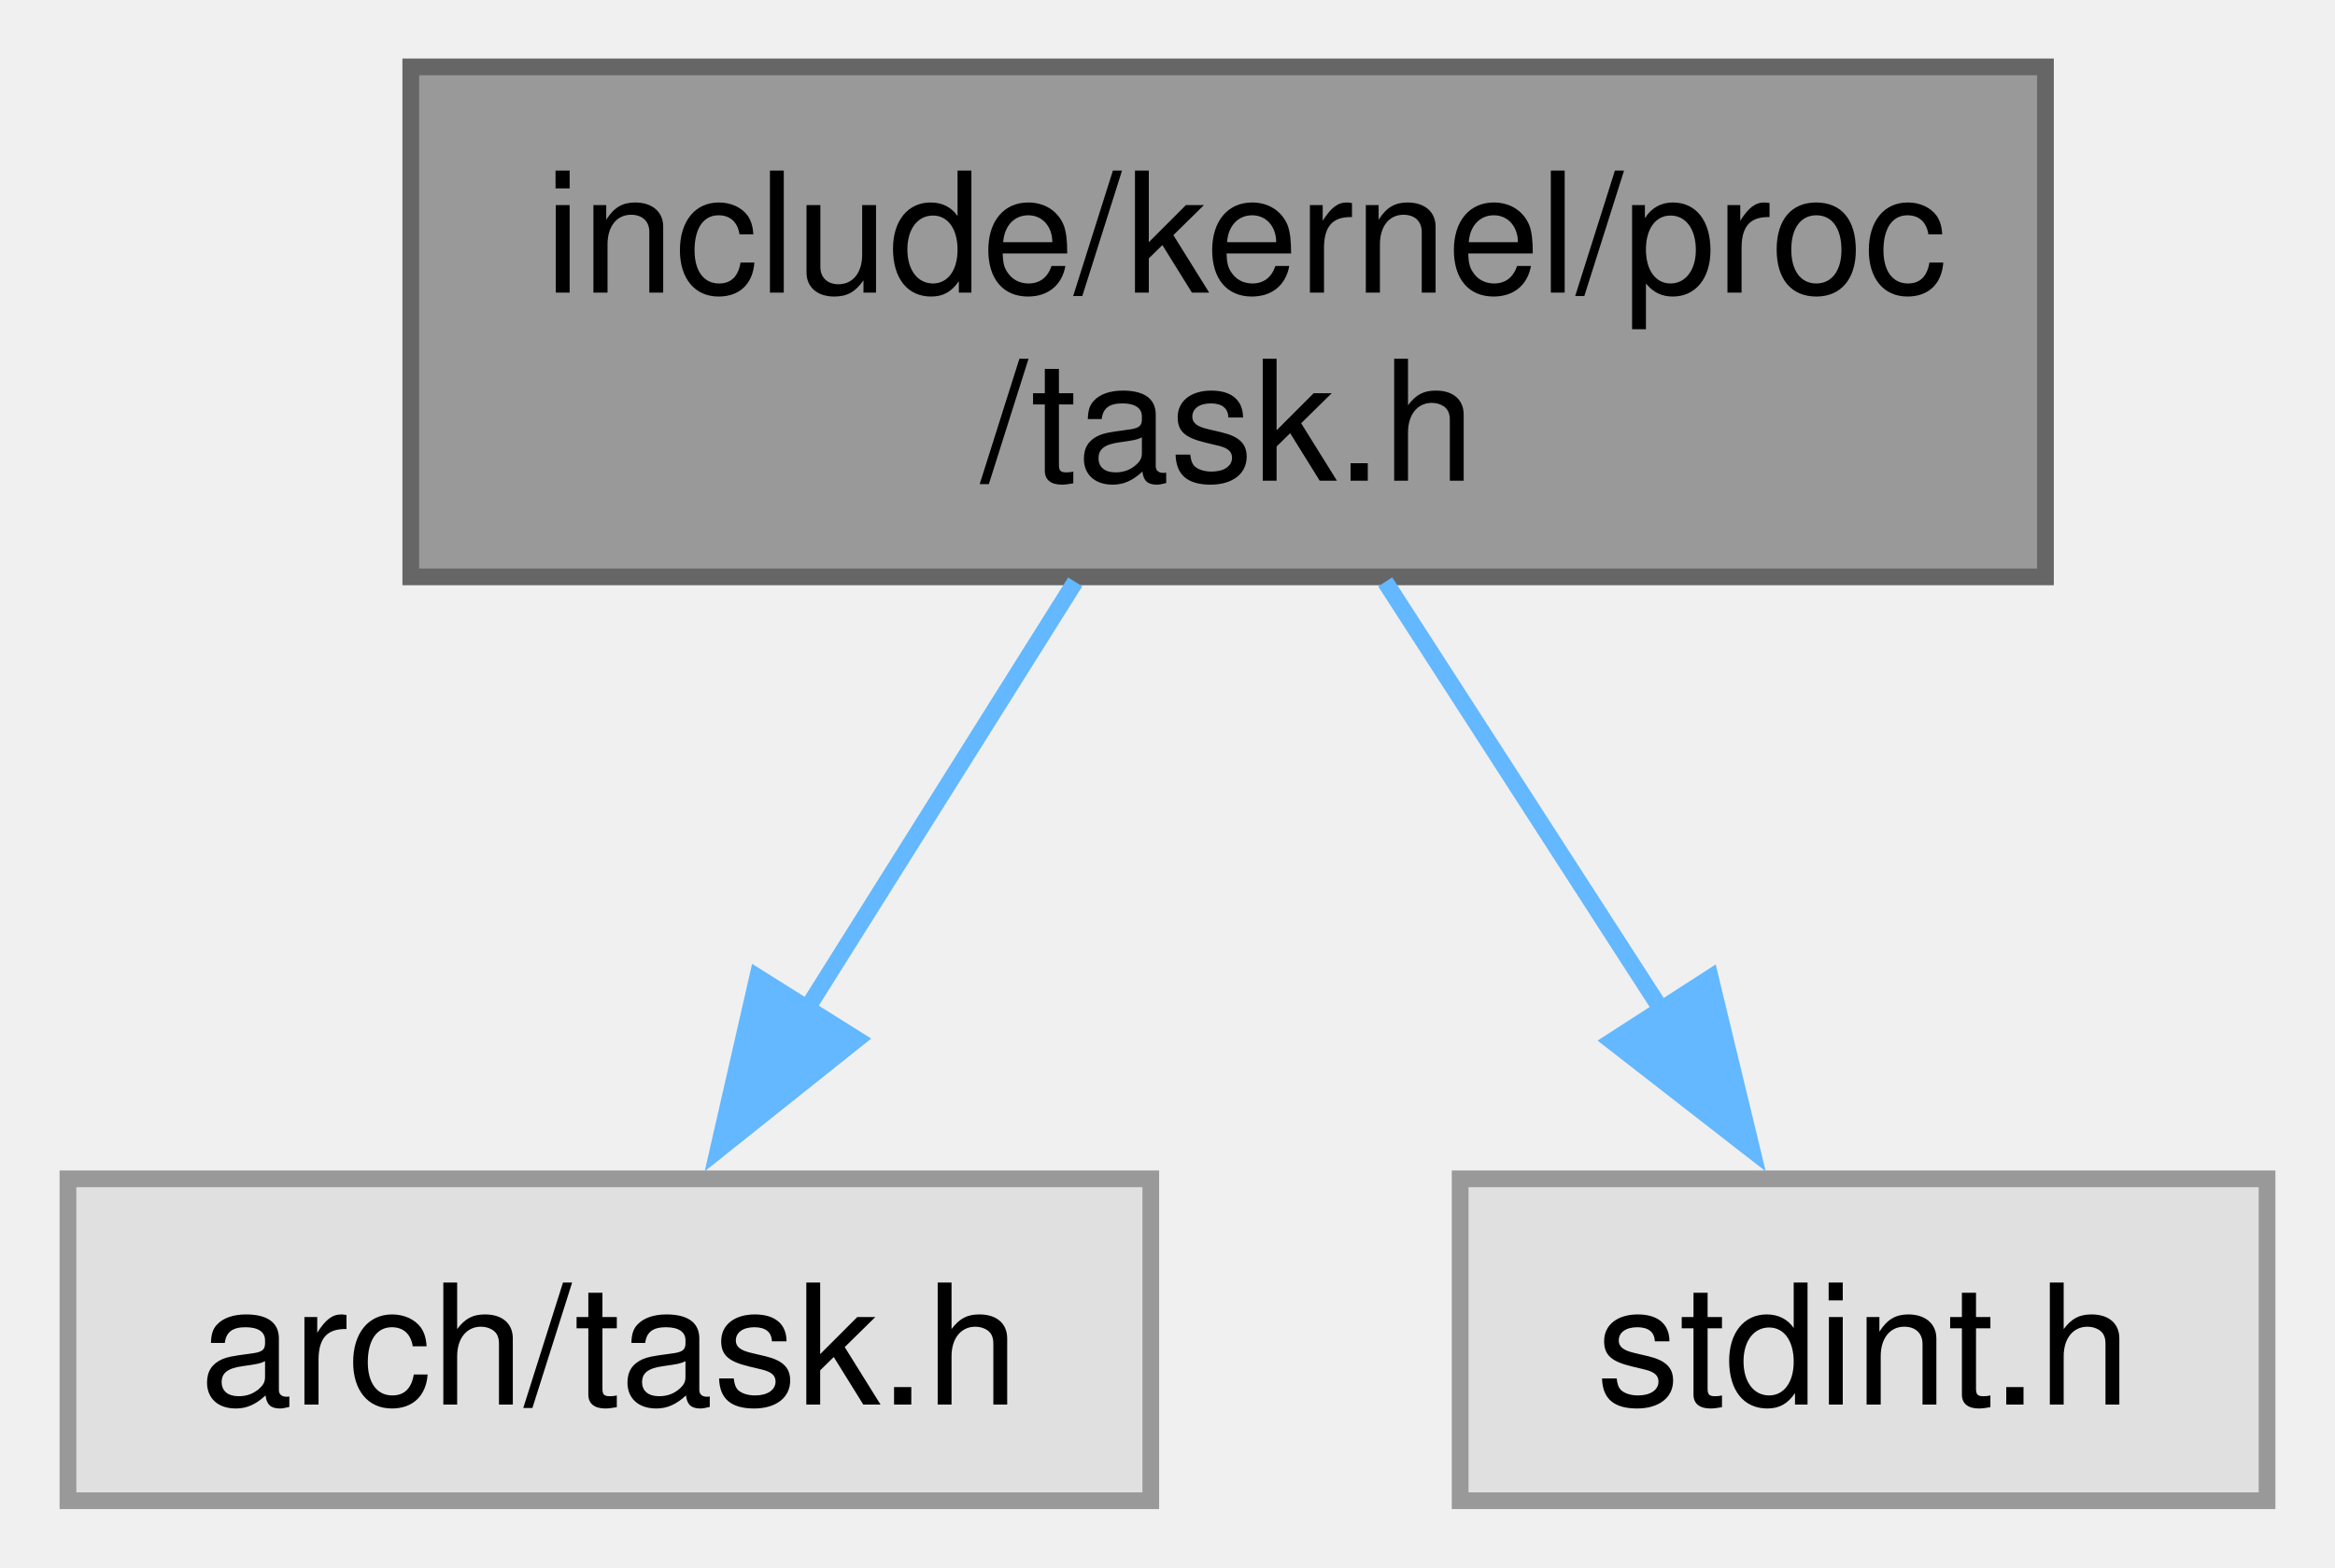
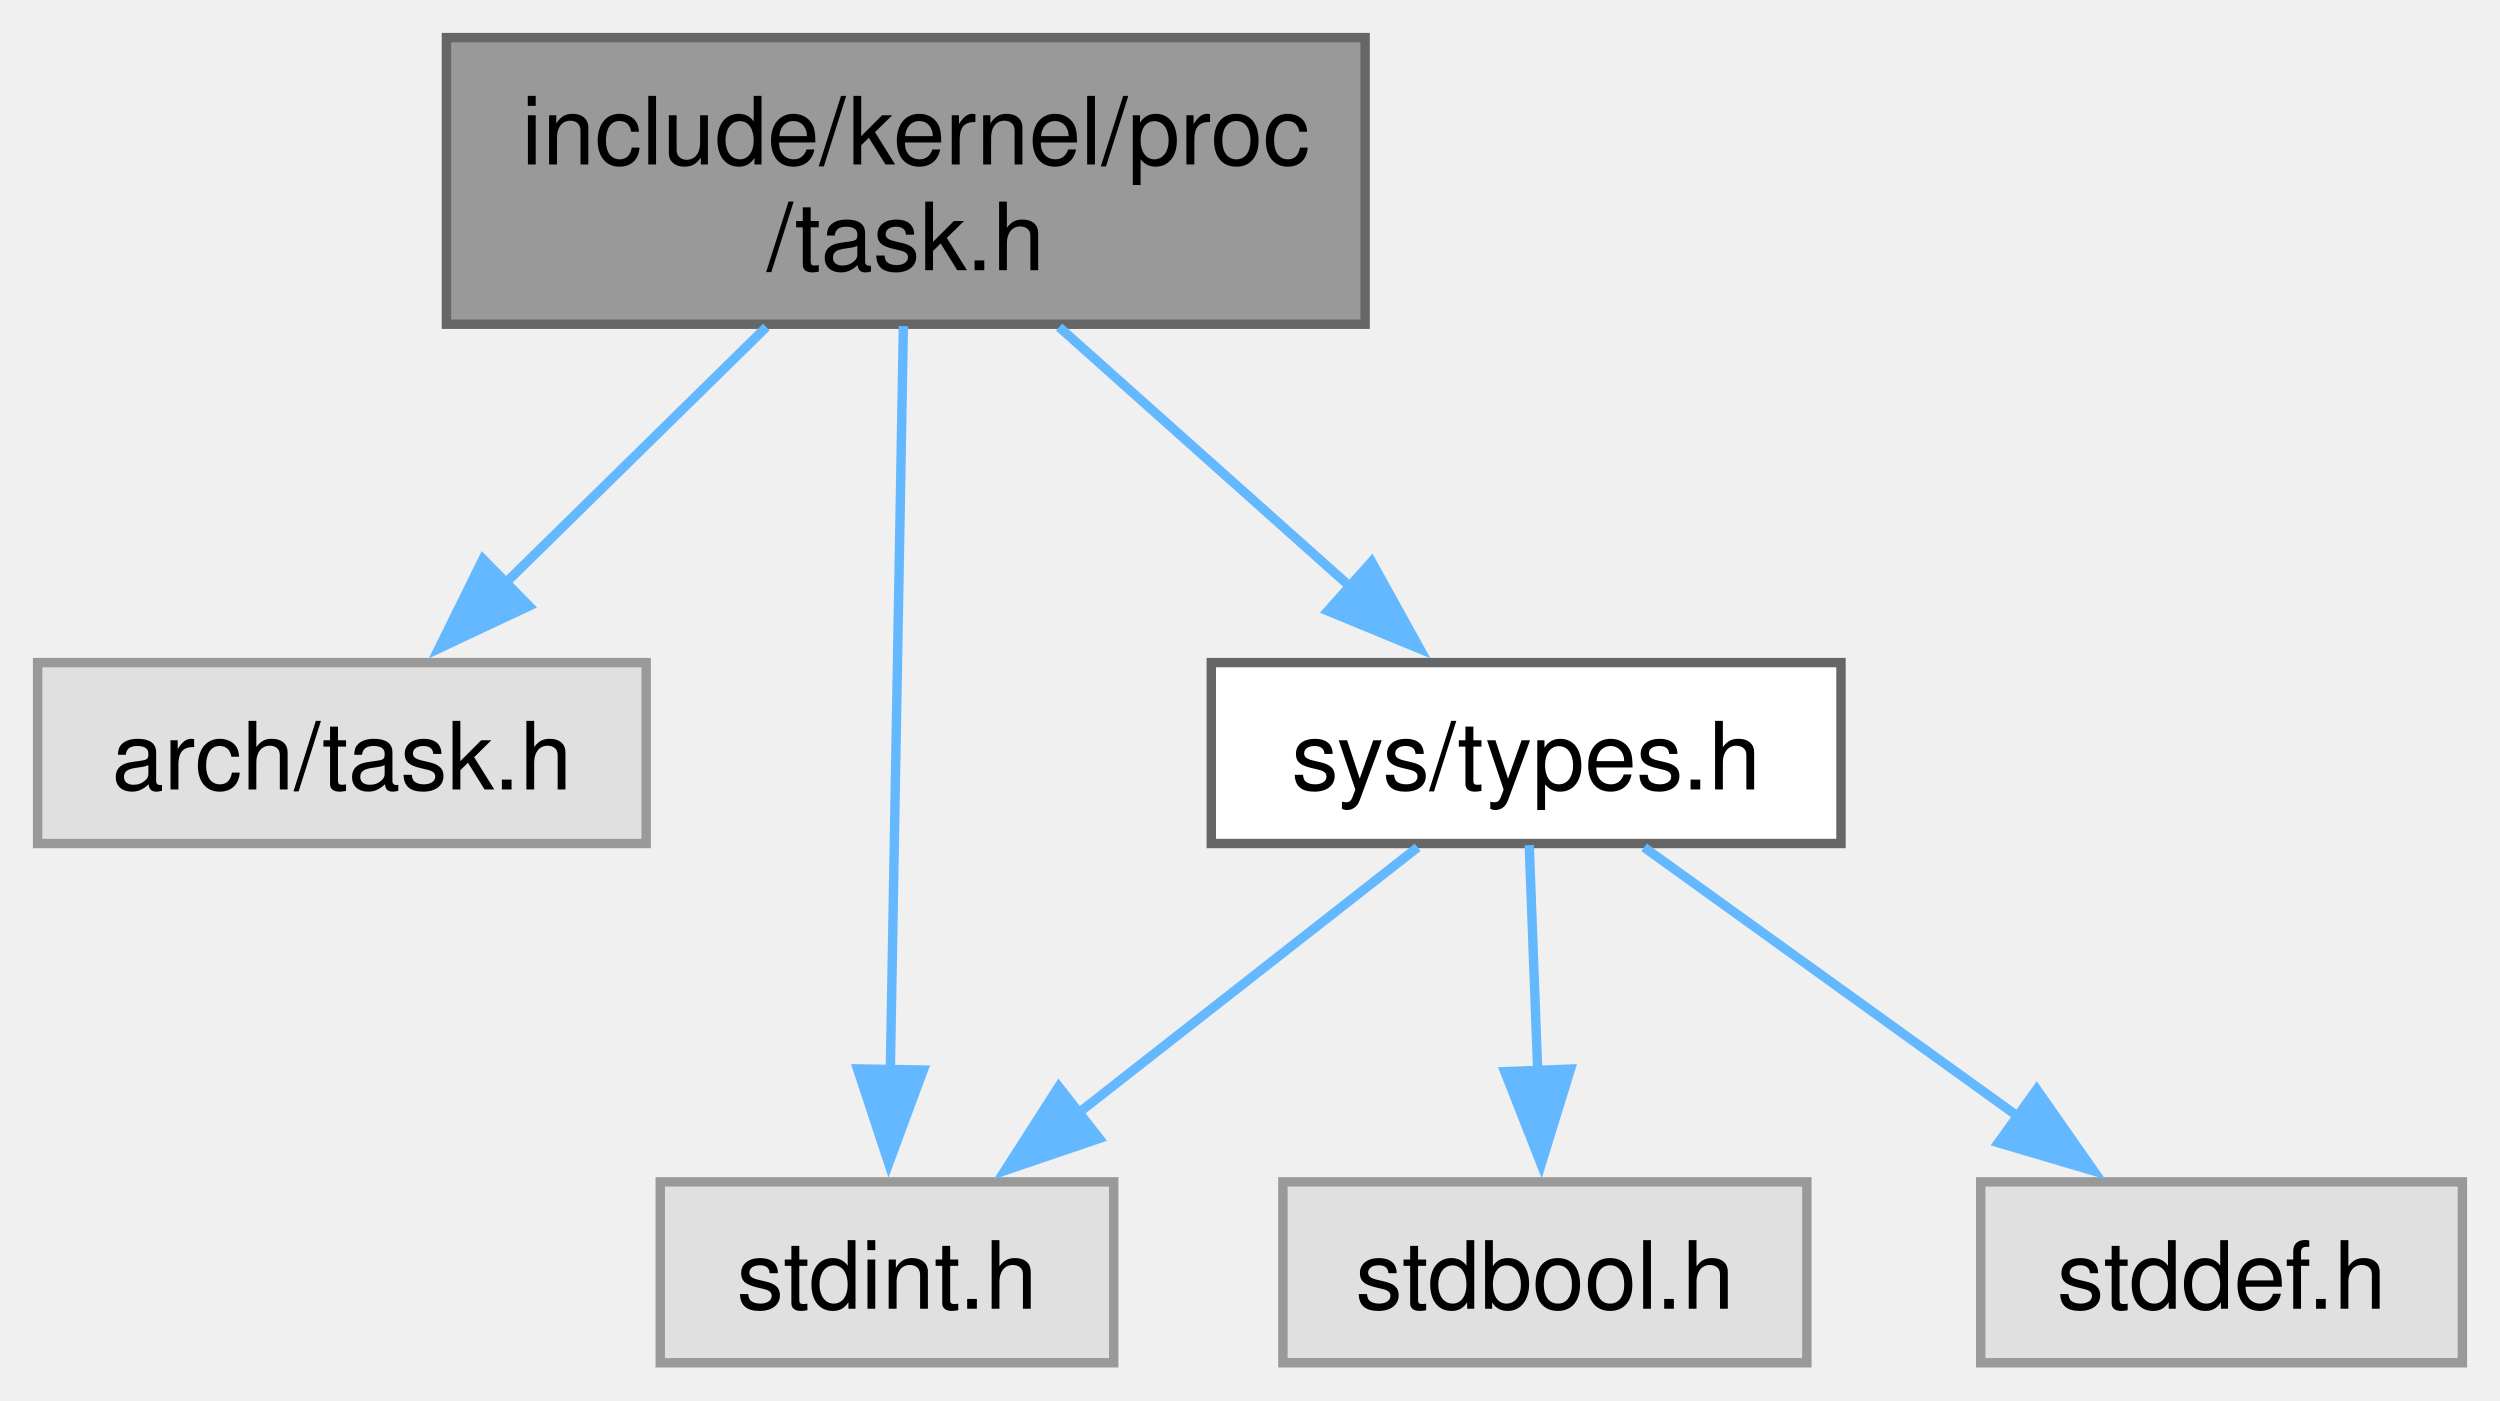
- <svg xmlns="http://www.w3.org/2000/svg" xmlns:xlink="http://www.w3.org/1999/xlink" width="140pt" height="94pt" viewBox="0.00 0.00 139.50 93.75">
-   <g id="graph0" class="graph" transform="scale(1 1) rotate(0) translate(4 89.75)">
+ <svg xmlns="http://www.w3.org/2000/svg" xmlns:xlink="http://www.w3.org/1999/xlink" width="266pt" height="149pt" viewBox="0.00 0.00 266.00 149.00">
+   <g id="graph0" class="graph" transform="scale(1 1) rotate(0) translate(4 145)">
    <g id="Node000001" class="node">
      <g id="a_Node000001">
        <a xlink:title=" ">
-           <polygon fill="#999999" stroke="#666666" points="118.25,-85.75 20.5,-85.75 20.5,-55.25 118.25,-55.25 118.25,-85.75" />
-           <text text-anchor="start" x="28.5" y="-72.25" font-family="Helvetica,sans-Serif" font-size="10.00">include/kernel/proc</text>
-           <text text-anchor="middle" x="69.38" y="-61" font-family="Helvetica,sans-Serif" font-size="10.00">/task.h</text>
+           <polygon fill="#999999" stroke="#666666" points="141.25,-141 43.5,-141 43.5,-110.5 141.25,-110.5 141.25,-141" />
+           <text xml:space="preserve" text-anchor="start" x="51.5" y="-127.5" font-family="Helvetica,sans-Serif" font-size="10.00">include/kernel/proc</text>
+           <text xml:space="preserve" text-anchor="middle" x="92.38" y="-116.25" font-family="Helvetica,sans-Serif" font-size="10.00">/task.h</text>
        </a>
      </g>
    </g>
    <g id="Node000002" class="node">
      <g id="a_Node000002">
        <a xlink:title=" ">
-           <polygon fill="#e0e0e0" stroke="#999999" points="64.75,-19.25 0,-19.25 0,0 64.75,0 64.75,-19.25" />
-           <text text-anchor="middle" x="32.38" y="-5.75" font-family="Helvetica,sans-Serif" font-size="10.00">arch/task.h</text>
+           <polygon fill="#e0e0e0" stroke="#999999" points="64.75,-74.5 0,-74.5 0,-55.25 64.75,-55.25 64.75,-74.5" />
+           <text xml:space="preserve" text-anchor="middle" x="32.38" y="-61" font-family="Helvetica,sans-Serif" font-size="10.00">arch/task.h</text>
        </a>
      </g>
    </g>
    <g id="edge1_Node000001_Node000002" class="edge">
      <g id="a_edge1_Node000001_Node000002">
        <a xlink:title=" ">
-           <path fill="none" stroke="#63b8ff" d="M60.23,-54.95C55.35,-47.19 49.3,-37.56 44.09,-29.26" />
-           <polygon fill="#63b8ff" stroke="#63b8ff" points="47.17,-27.59 38.88,-20.98 41.24,-31.31 47.17,-27.59" />
+           <path fill="none" stroke="#63b8ff" d="M77.54,-110.2C69.11,-101.92 58.51,-91.52 49.69,-82.87" />
+           <polygon fill="#63b8ff" stroke="#63b8ff" points="52.29,-80.52 42.7,-76.01 47.39,-85.51 52.29,-80.52" />
        </a>
      </g>
    </g>
    <g id="Node000003" class="node">
      <g id="a_Node000003">
        <a xlink:title=" ">
-           <polygon fill="#e0e0e0" stroke="#999999" points="131.5,-19.25 83.25,-19.25 83.25,0 131.5,0 131.5,-19.25" />
-           <text text-anchor="middle" x="107.38" y="-5.75" font-family="Helvetica,sans-Serif" font-size="10.00">stdint.h</text>
+           <polygon fill="#e0e0e0" stroke="#999999" points="114.5,-19.25 66.25,-19.25 66.25,0 114.5,0 114.5,-19.25" />
+           <text xml:space="preserve" text-anchor="middle" x="90.38" y="-5.75" font-family="Helvetica,sans-Serif" font-size="10.00">stdint.h</text>
        </a>
      </g>
    </g>
    <g id="edge2_Node000001_Node000003" class="edge">
      <g id="a_edge2_Node000001_Node000003">
        <a xlink:title=" ">
-           <path fill="none" stroke="#63b8ff" d="M78.77,-54.95C83.78,-47.19 89.99,-37.56 95.35,-29.26" />
-           <polygon fill="#63b8ff" stroke="#63b8ff" points="98.21,-31.27 100.7,-20.97 92.33,-27.48 98.21,-31.27" />
+           <path fill="none" stroke="#63b8ff" d="M92.12,-110.3C91.77,-90.25 91.13,-53.9 90.73,-31.07" />
+           <polygon fill="#63b8ff" stroke="#63b8ff" points="94.24,-31.15 90.56,-21.21 87.24,-31.27 94.24,-31.15" />
+         </a>
+       </g>
+     </g>
+     <g id="Node000004" class="node">
+       <g id="a_Node000004">
+         <a xlink:href="types_8h.html" target="_top" xlink:title=" ">
+           <polygon fill="white" stroke="#666666" points="191.88,-74.5 124.88,-74.5 124.88,-55.25 191.88,-55.25 191.88,-74.5" />
+           <text xml:space="preserve" text-anchor="middle" x="158.38" y="-61" font-family="Helvetica,sans-Serif" font-size="10.00">sys/types.h</text>
+         </a>
+       </g>
+     </g>
+     <g id="edge3_Node000001_Node000004" class="edge">
+       <g id="a_edge3_Node000001_Node000004">
+         <a xlink:title=" ">
+           <path fill="none" stroke="#63b8ff" d="M108.69,-110.2C118.06,-101.84 129.87,-91.3 139.63,-82.6" />
+           <polygon fill="#63b8ff" stroke="#63b8ff" points="141.94,-85.23 147.07,-75.96 137.28,-80 141.94,-85.23" />
+         </a>
+       </g>
+     </g>
+     <g id="edge6_Node000004_Node000003" class="edge">
+       <g id="a_edge6_Node000004_Node000003">
+         <a xlink:title=" ">
+           <path fill="none" stroke="#63b8ff" d="M146.84,-54.84C136.91,-47.07 122.36,-35.67 110.52,-26.4" />
+           <polygon fill="#63b8ff" stroke="#63b8ff" points="112.96,-23.87 102.93,-20.46 108.65,-29.38 112.96,-23.87" />
+         </a>
+       </g>
+     </g>
+     <g id="Node000005" class="node">
+       <g id="a_Node000005">
+         <a xlink:title=" ">
+           <polygon fill="#e0e0e0" stroke="#999999" points="188.25,-19.25 132.5,-19.25 132.5,0 188.25,0 188.25,-19.25" />
+           <text xml:space="preserve" text-anchor="middle" x="160.38" y="-5.75" font-family="Helvetica,sans-Serif" font-size="10.00">stdbool.h</text>
+         </a>
+       </g>
+     </g>
+     <g id="edge4_Node000004_Node000005" class="edge">
+       <g id="a_edge4_Node000004_Node000005">
+         <a xlink:title=" ">
+           <path fill="none" stroke="#63b8ff" d="M158.71,-55.08C158.95,-48.49 159.3,-39.21 159.62,-30.82" />
+           <polygon fill="#63b8ff" stroke="#63b8ff" points="163.1,-31.25 159.98,-21.12 156.11,-30.98 163.1,-31.25" />
+         </a>
+       </g>
+     </g>
+     <g id="Node000006" class="node">
+       <g id="a_Node000006">
+         <a xlink:title=" ">
+           <polygon fill="#e0e0e0" stroke="#999999" points="258,-19.25 206.75,-19.25 206.75,0 258,0 258,-19.25" />
+           <text xml:space="preserve" text-anchor="middle" x="232.38" y="-5.75" font-family="Helvetica,sans-Serif" font-size="10.00">stddef.h</text>
+         </a>
+       </g>
+     </g>
+     <g id="edge5_Node000004_Node000006" class="edge">
+       <g id="a_edge5_Node000004_Node000006">
+         <a xlink:title=" ">
+           <path fill="none" stroke="#63b8ff" d="M170.93,-54.84C181.84,-46.99 197.88,-35.45 210.84,-26.12" />
+           <polygon fill="#63b8ff" stroke="#63b8ff" points="212.71,-29.09 218.78,-20.41 208.62,-23.41 212.71,-29.09" />
        </a>
      </g>
    </g>
  </g>
</svg>
